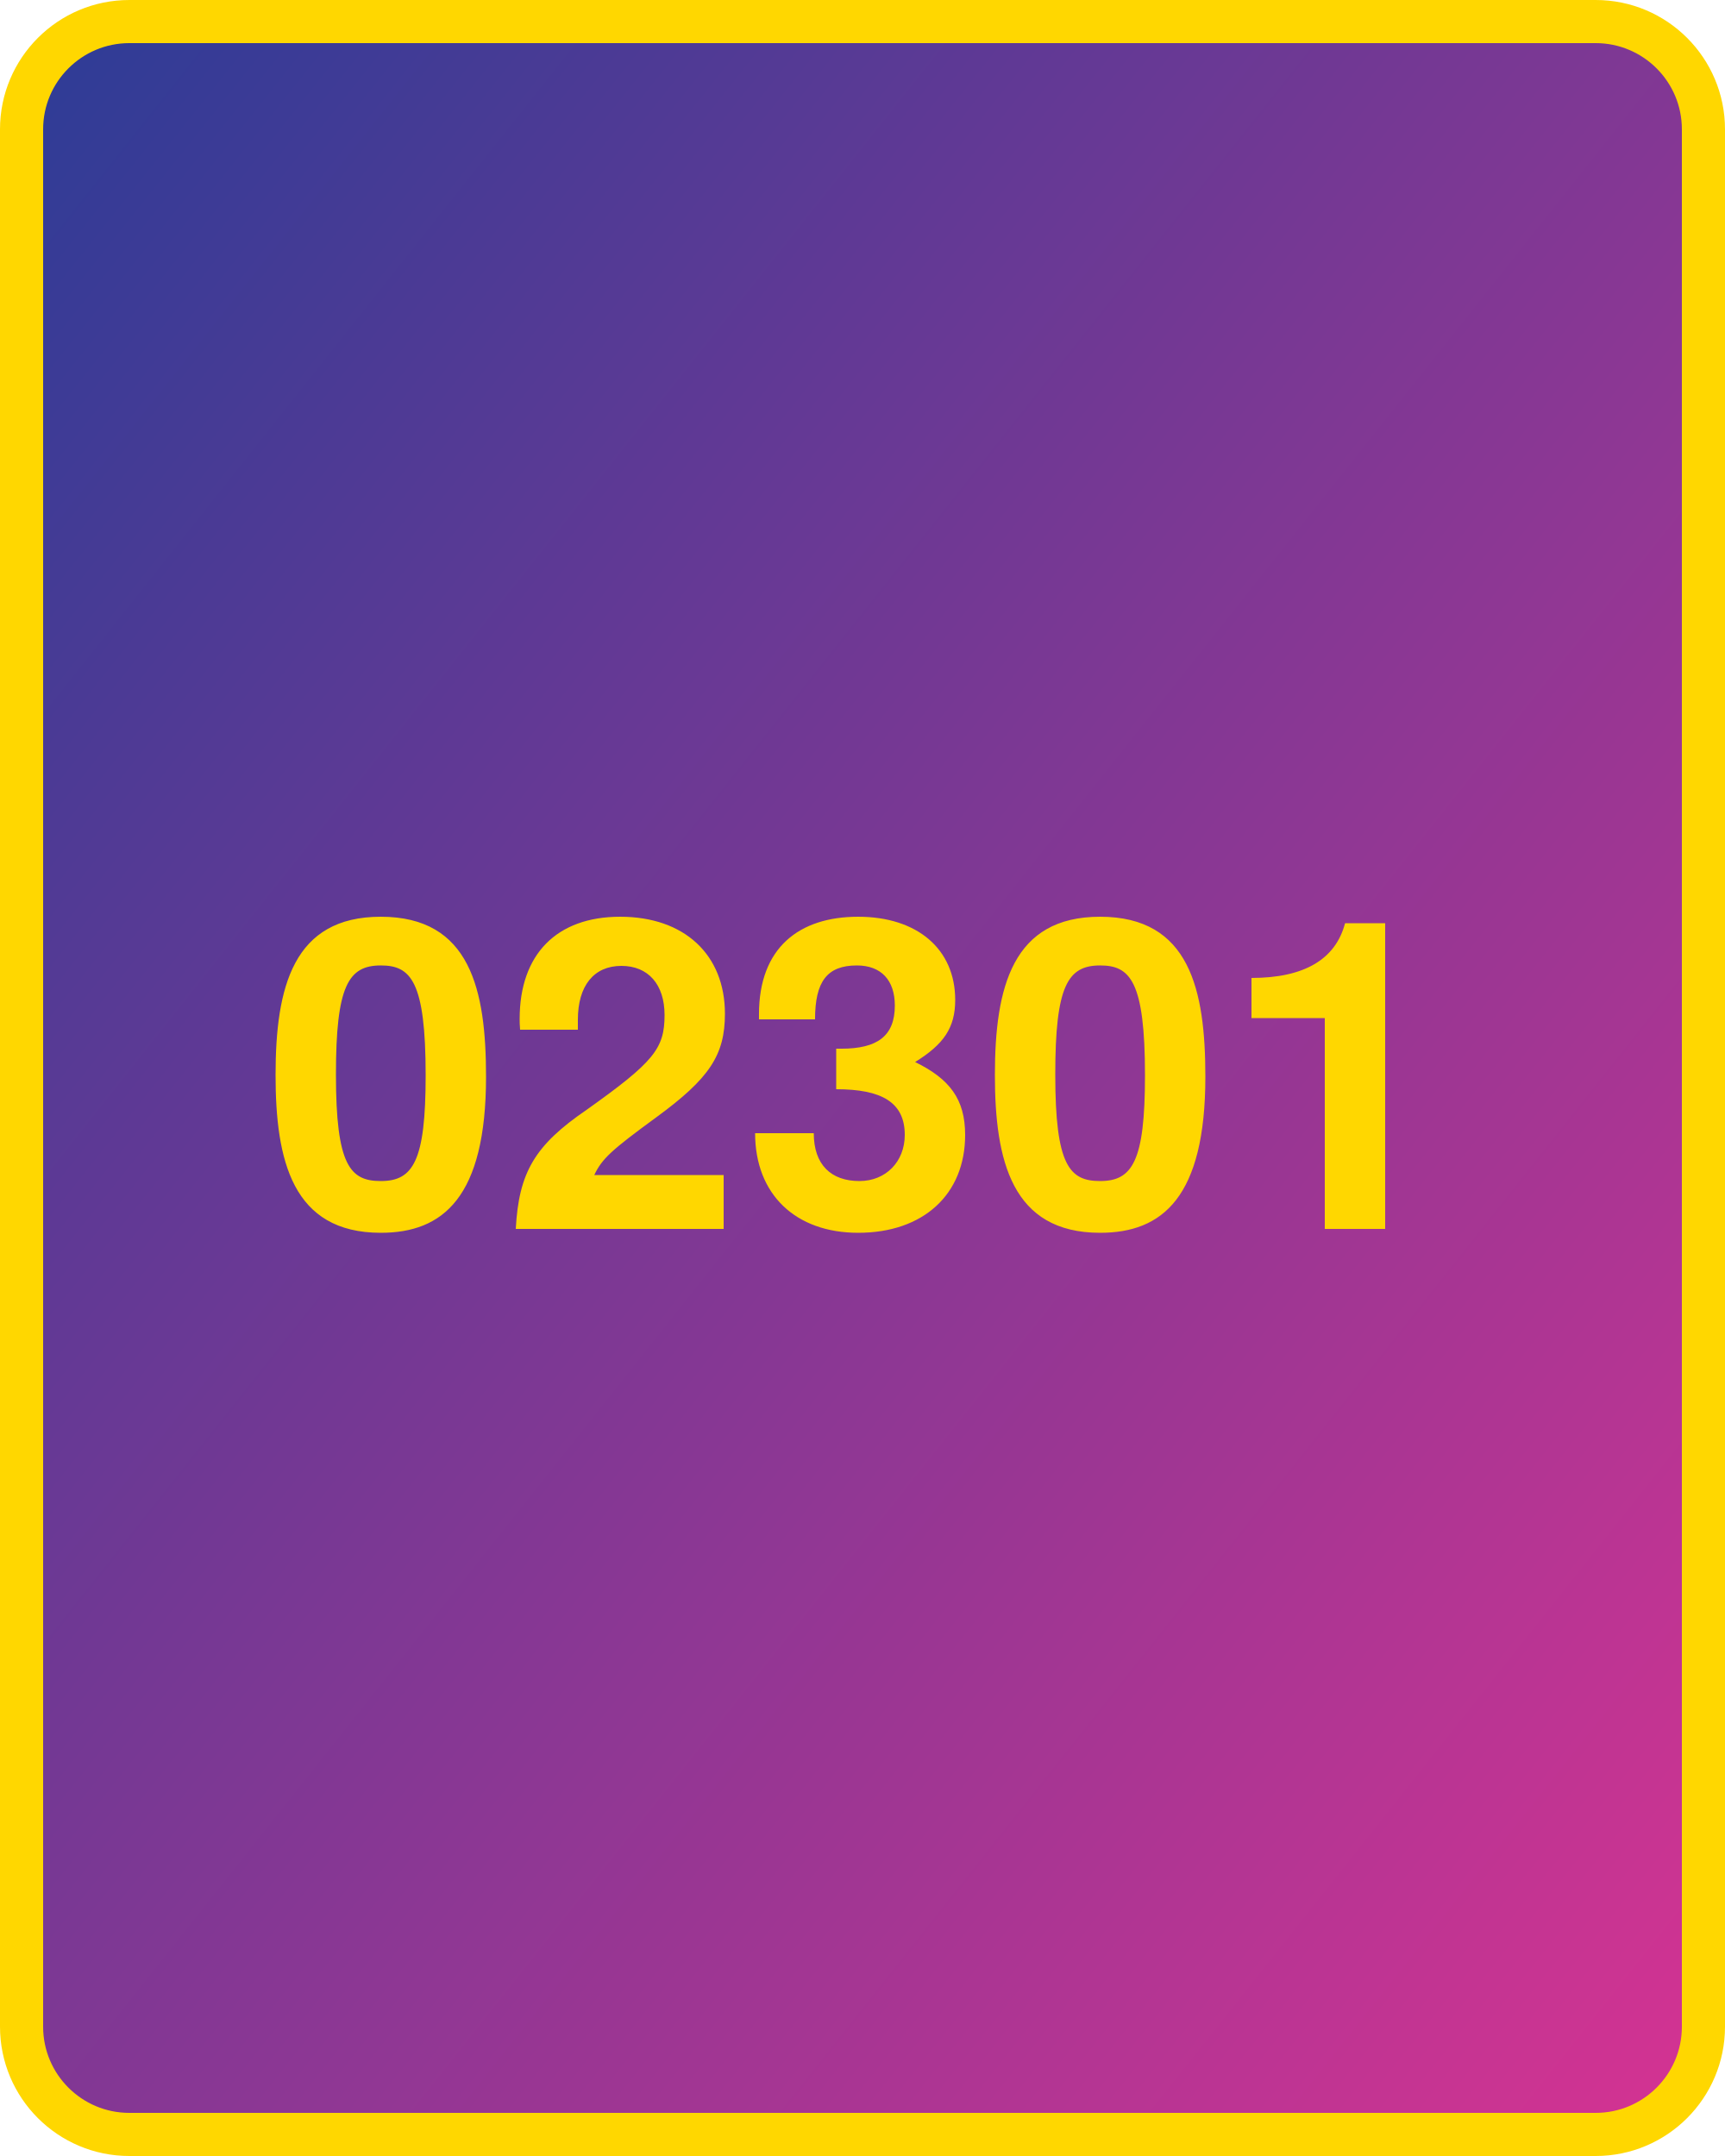
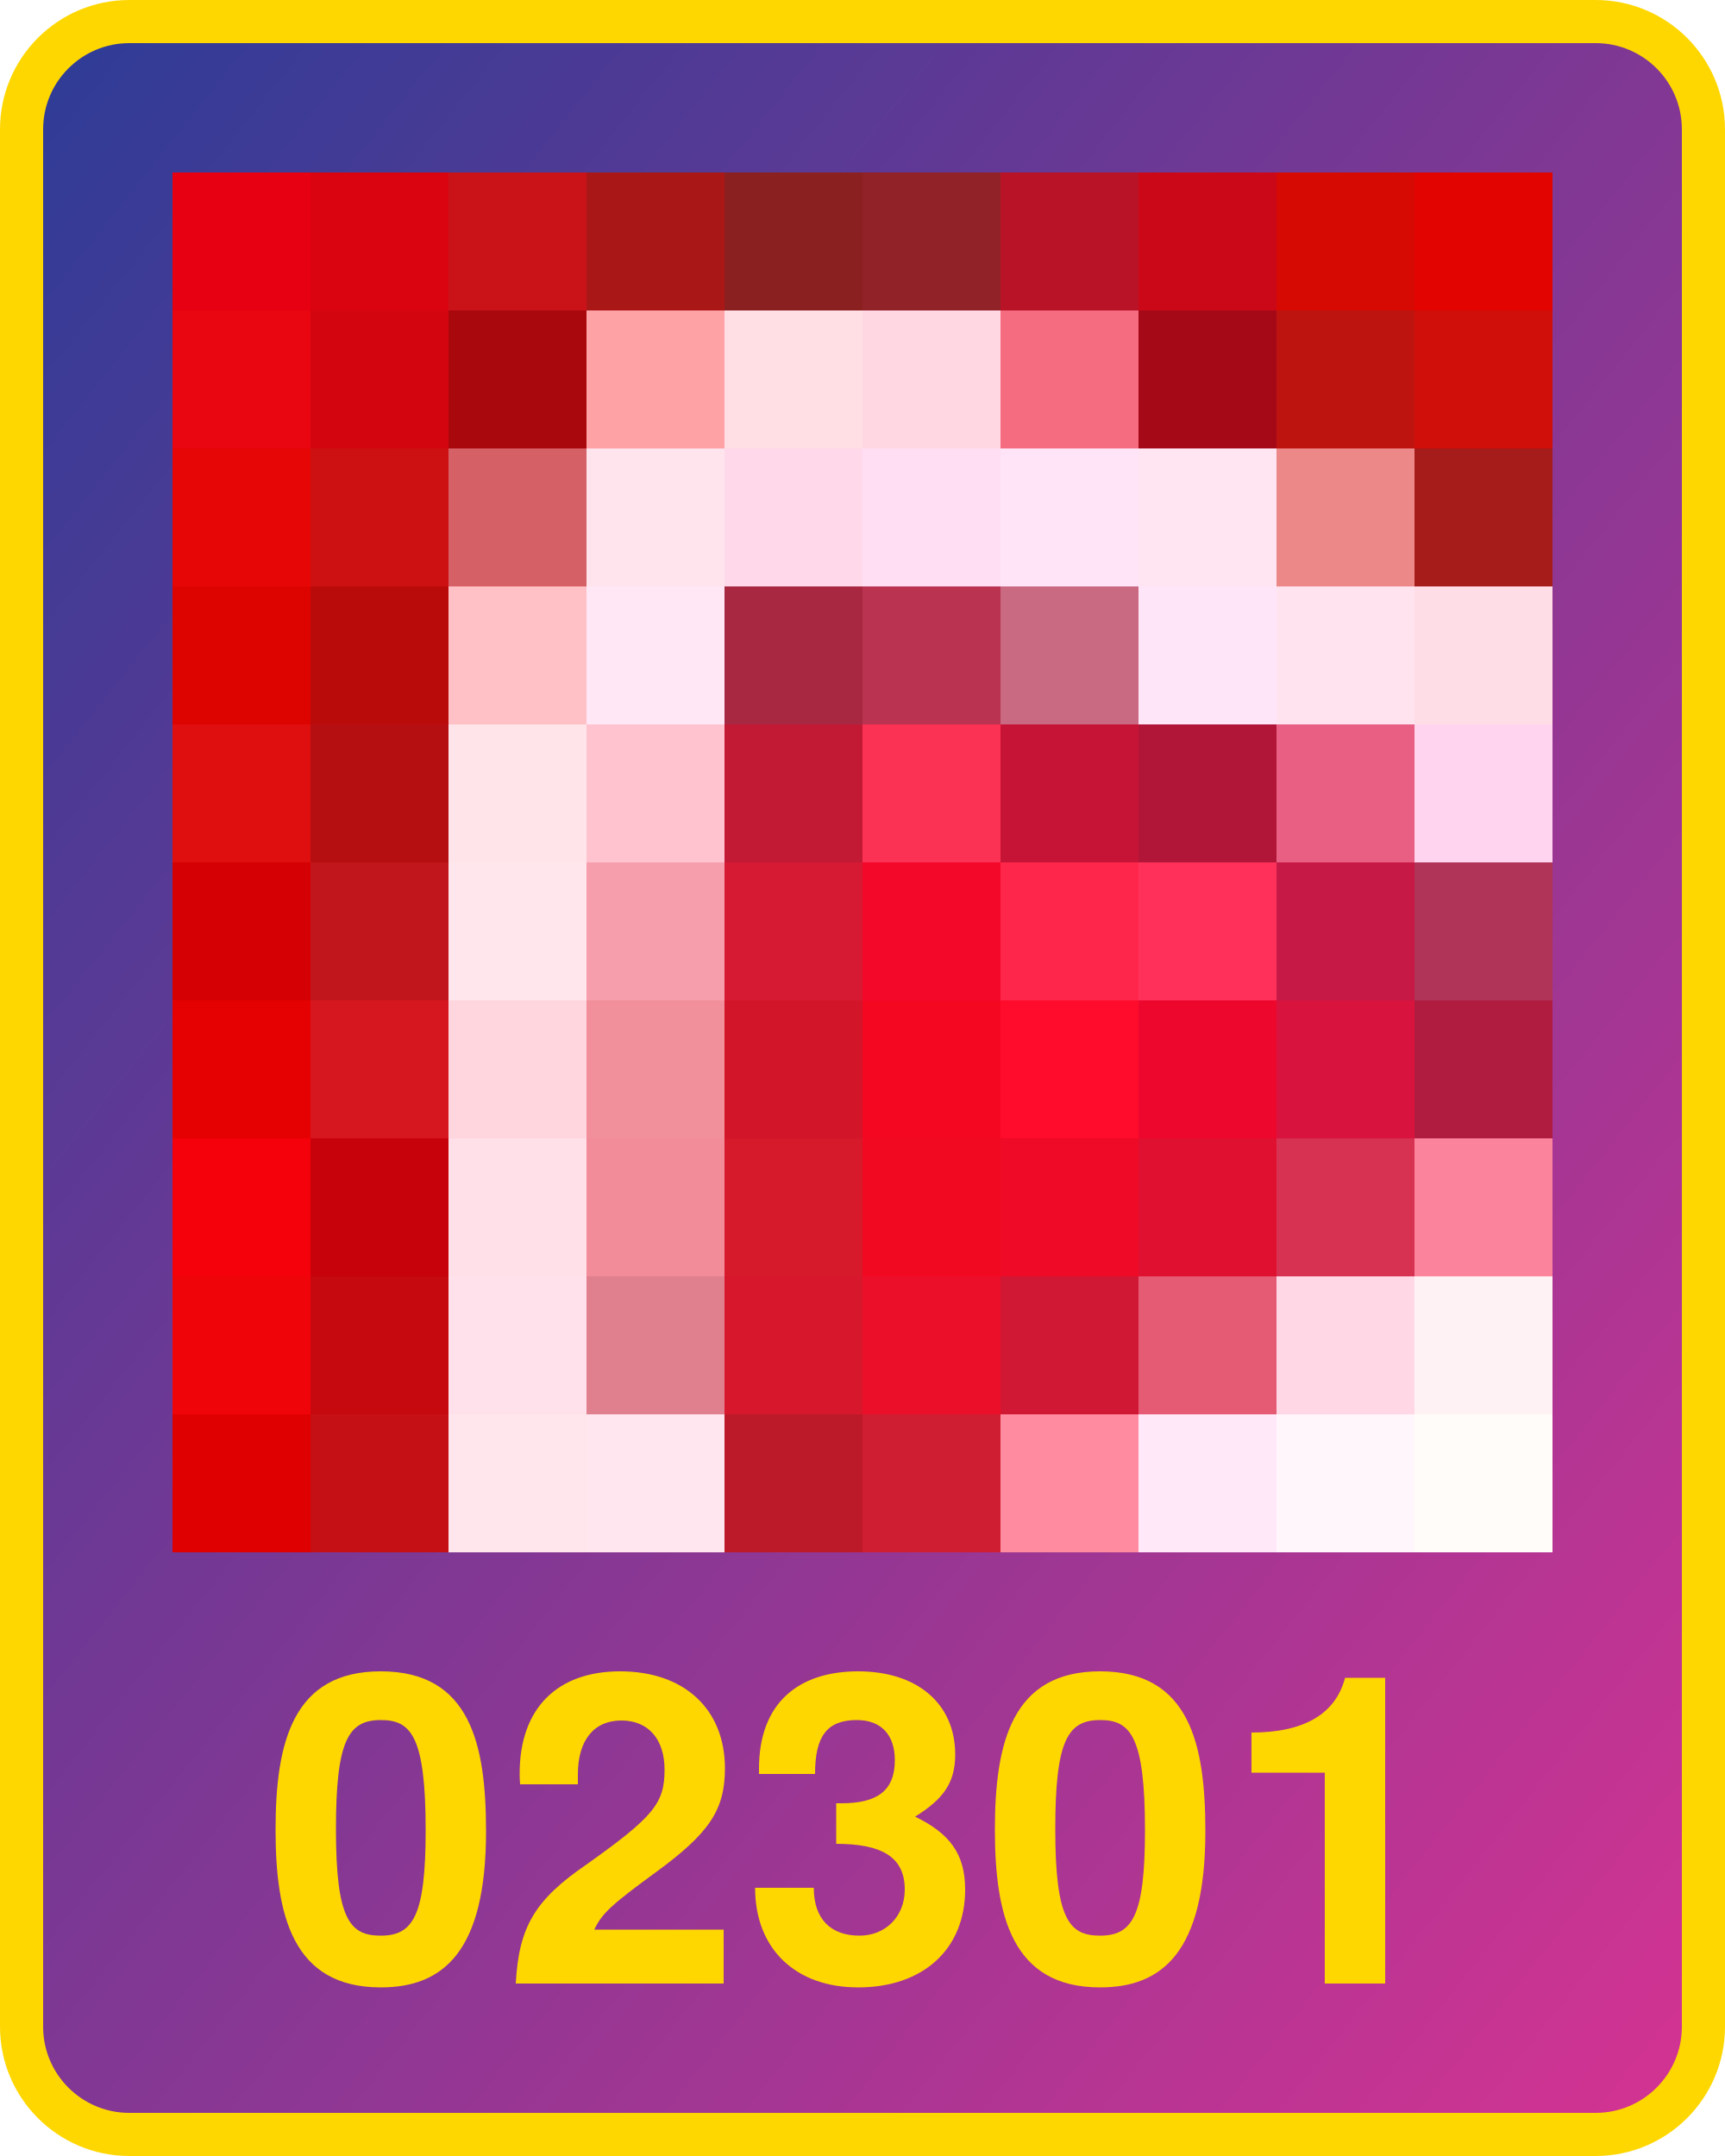
<svg xmlns="http://www.w3.org/2000/svg" width="800" height="1000" version="1.1">
  <defs>
    <linearGradient id="Gradient2" x1="0" x2="1" y1="0" y2="1">
      <stop offset="0%" stop-color="#2d3c96" />
      <stop offset="100%" stop-color="#d53392" />
    </linearGradient>
  </defs>
  <rect x="10" y="10" width="780" height="980" fill="url(#Gradient2)" rx="50" ry="50" stroke="#ffd700" stroke-width="20" />
-   <text x="400" y="570" width="780" text-anchor="middle" style="font: bold 200px 'Helvetica Neue'; fill: #ffd700">02301</text>
+   <text x="400" y="920" width="780" text-anchor="middle" style="font: bold 200px 'Helvetica Neue'; fill: #ffd700">02301</text>
+   <g transform="translate(80 80) scale(64)">
+     <rect x="0" y="0" width="1" height="1" fill="#e70012" />
+ ,<rect x="0" y="1" width="1" height="1" fill="#e90611" />
+ ,<rect x="0" y="2" width="1" height="1" fill="#e60606" />
+ ,<rect x="0" y="3" width="1" height="1" fill="#dd0400" />
+ ,<rect x="0" y="4" width="1" height="1" fill="#df0f0f" />
+ ,<rect x="0" y="5" width="1" height="1" fill="#d50003" />
+ ,<rect x="0" y="6" width="1" height="1" fill="#e50002" />
+ ,<rect x="0" y="7" width="1" height="1" fill="#f5010b" />
+ ,<rect x="0" y="8" width="1" height="1" fill="#ef0409" />
+ ,<rect x="0" y="9" width="1" height="1" fill="#df0001" />
+ ,<rect x="1" y="0" width="1" height="1" fill="#da0410" />
+ ,<rect x="1" y="1" width="1" height="1" fill="#d3050f" />
+ ,<rect x="1" y="2" width="1" height="1" fill="#cd1112" />
+ ,<rect x="1" y="3" width="1" height="1" fill="#b90b0a" />
+ ,<rect x="1" y="4" width="1" height="1" fill="#b50f11" />
+ ,<rect x="1" y="5" width="1" height="1" fill="#c1161c" />
+ ,<rect x="1" y="6" width="1" height="1" fill="#d6171f" />
+ ,<rect x="1" y="7" width="1" height="1" fill="#c7020b" />
+ ,<rect x="1" y="8" width="1" height="1" fill="#c6090f" />
+ ,<rect x="1" y="9" width="1" height="1" fill="#c51015" />
+ ,<rect x="2" y="0" width="1" height="1" fill="#ca1318" />
+ ,<rect x="2" y="1" width="1" height="1" fill="#a9080d" />
+ ,<rect x="2" y="2" width="1" height="1" fill="#d56066" />
+ ,<rect x="2" y="3" width="1" height="1" fill="#ffc0c6" />
+ ,<rect x="2" y="4" width="1" height="1" fill="#ffe5ea" />
+ ,<rect x="2" y="5" width="1" height="1" fill="#ffe6ec" />
+ ,<rect x="2" y="6" width="1" height="1" fill="#ffd6de" />
+ ,<rect x="2" y="7" width="1" height="1" fill="#ffdfe8" />
+ ,<rect x="2" y="8" width="1" height="1" fill="#ffe1ec" />
+ ,<rect x="2" y="9" width="1" height="1" fill="#ffe5ec" />
+ ,<rect x="3" y="0" width="1" height="1" fill="#a91717" />
+ ,<rect x="3" y="1" width="1" height="1" fill="#ffa2a5" />
+ ,<rect x="3" y="2" width="1" height="1" fill="#ffe3ed" />
+ ,<rect x="3" y="3" width="1" height="1" fill="#ffe7f5" />
+ ,<rect x="3" y="4" width="1" height="1" fill="#ffc2cf" />
+ ,<rect x="3" y="5" width="1" height="1" fill="#f69eac" />
+ ,<rect x="3" y="6" width="1" height="1" fill="#f1909b" />
+ ,<rect x="3" y="7" width="1" height="1" fill="#f28c99" />
+ ,<rect x="3" y="8" width="1" height="1" fill="#e0808e" />
+ ,<rect x="3" y="9" width="1" height="1" fill="#ffe6ef" />
+ ,<rect x="4" y="0" width="1" height="1" fill="#8a2020" />
+ ,<rect x="4" y="1" width="1" height="1" fill="#ffdee4" />
+ ,<rect x="4" y="2" width="1" height="1" fill="#ffd8ea" />
+ ,<rect x="4" y="3" width="1" height="1" fill="#a82841" />
+ ,<rect x="4" y="4" width="1" height="1" fill="#c21a34" />
+ ,<rect x="4" y="5" width="1" height="1" fill="#d61a33" />
+ ,<rect x="4" y="6" width="1" height="1" fill="#d21529" />
+ ,<rect x="4" y="7" width="1" height="1" fill="#d61a2b" />
+ ,<rect x="4" y="8" width="1" height="1" fill="#d7172c" />
+ ,<rect x="4" y="9" width="1" height="1" fill="#bc1a29" />
+ ,<rect x="5" y="0" width="1" height="1" fill="#912228" />
+ ,<rect x="5" y="1" width="1" height="1" fill="#ffd7e2" />
+ ,<rect x="5" y="2" width="1" height="1" fill="#ffdef3" />
+ ,<rect x="5" y="3" width="1" height="1" fill="#ba3351" />
+ ,<rect x="5" y="4" width="1" height="1" fill="#fb3254" />
+ ,<rect x="5" y="5" width="1" height="1" fill="#f30829" />
+ ,<rect x="5" y="6" width="1" height="1" fill="#f40721" />
+ ,<rect x="5" y="7" width="1" height="1" fill="#f10921" />
+ ,<rect x="5" y="8" width="1" height="1" fill="#eb0f29" />
+ ,<rect x="5" y="9" width="1" height="1" fill="#cf1e32" />
+ ,<rect x="6" y="0" width="1" height="1" fill="#b91327" />
+ ,<rect x="6" y="1" width="1" height="1" fill="#f56c80" />
+ ,<rect x="6" y="2" width="1" height="1" fill="#ffe4f8" />
+ ,<rect x="6" y="3" width="1" height="1" fill="#c96a82" />
+ ,<rect x="6" y="4" width="1" height="1" fill="#c61436" />
+ ,<rect x="6" y="5" width="1" height="1" fill="#ff264b" />
+ ,<rect x="6" y="6" width="1" height="1" fill="#ff0c2c" />
+ ,<rect x="6" y="7" width="1" height="1" fill="#ef0a27" />
+ ,<rect x="6" y="8" width="1" height="1" fill="#d01834" />
+ ,<rect x="6" y="9" width="1" height="1" fill="#ff8ba0" />
+ ,<rect x="7" y="0" width="1" height="1" fill="#cb0818" />
+ ,<rect x="7" y="1" width="1" height="1" fill="#a50917" />
+ ,<rect x="7" y="2" width="1" height="1" fill="#ffe4f2" />
+ ,<rect x="7" y="3" width="1" height="1" fill="#ffe5f8" />
+ ,<rect x="7" y="4" width="1" height="1" fill="#b11638" />
+ ,<rect x="7" y="5" width="1" height="1" fill="#ff315b" />
+ ,<rect x="7" y="6" width="1" height="1" fill="#ed072d" />
+ ,<rect x="7" y="7" width="1" height="1" fill="#e01030" />
+ ,<rect x="7" y="8" width="1" height="1" fill="#e55b74" />
+ ,<rect x="7" y="9" width="1" height="1" fill="#ffe8f8" />
+ ,<rect x="8" y="0" width="1" height="1" fill="#d60a03" />
+ ,<rect x="8" y="1" width="1" height="1" fill="#bd140f" />
+ ,<rect x="8" y="2" width="1" height="1" fill="#ec8888" />
+ ,<rect x="8" y="3" width="1" height="1" fill="#ffe3ef" />
+ ,<rect x="8" y="4" width="1" height="1" fill="#e95f83" />
+ ,<rect x="8" y="5" width="1" height="1" fill="#c61946" />
+ ,<rect x="8" y="6" width="1" height="1" fill="#d8133e" />
+ ,<rect x="8" y="7" width="1" height="1" fill="#d73252" />
+ ,<rect x="8" y="8" width="1" height="1" fill="#ffd7e5" />
+ ,<rect x="8" y="9" width="1" height="1" fill="#fff6fb" />
+ ,<rect x="9" y="0" width="1" height="1" fill="#e10400" />
+ ,<rect x="9" y="1" width="1" height="1" fill="#d00f0a" />
+ ,<rect x="9" y="2" width="1" height="1" fill="#a61c1a" />
+ ,<rect x="9" y="3" width="1" height="1" fill="#ffdde6" />
+ ,<rect x="9" y="4" width="1" height="1" fill="#ffd4ef" />
+ ,<rect x="9" y="5" width="1" height="1" fill="#b03458" />
+ ,<rect x="9" y="6" width="1" height="1" fill="#b01c40" />
+ ,<rect x="9" y="7" width="1" height="1" fill="#fb839c" />
+ ,<rect x="9" y="8" width="1" height="1" fill="#fff2f4" />
+ ,<rect x="9" y="9" width="1" height="1" fill="#fffcf9" />
+   </g>
</svg>
